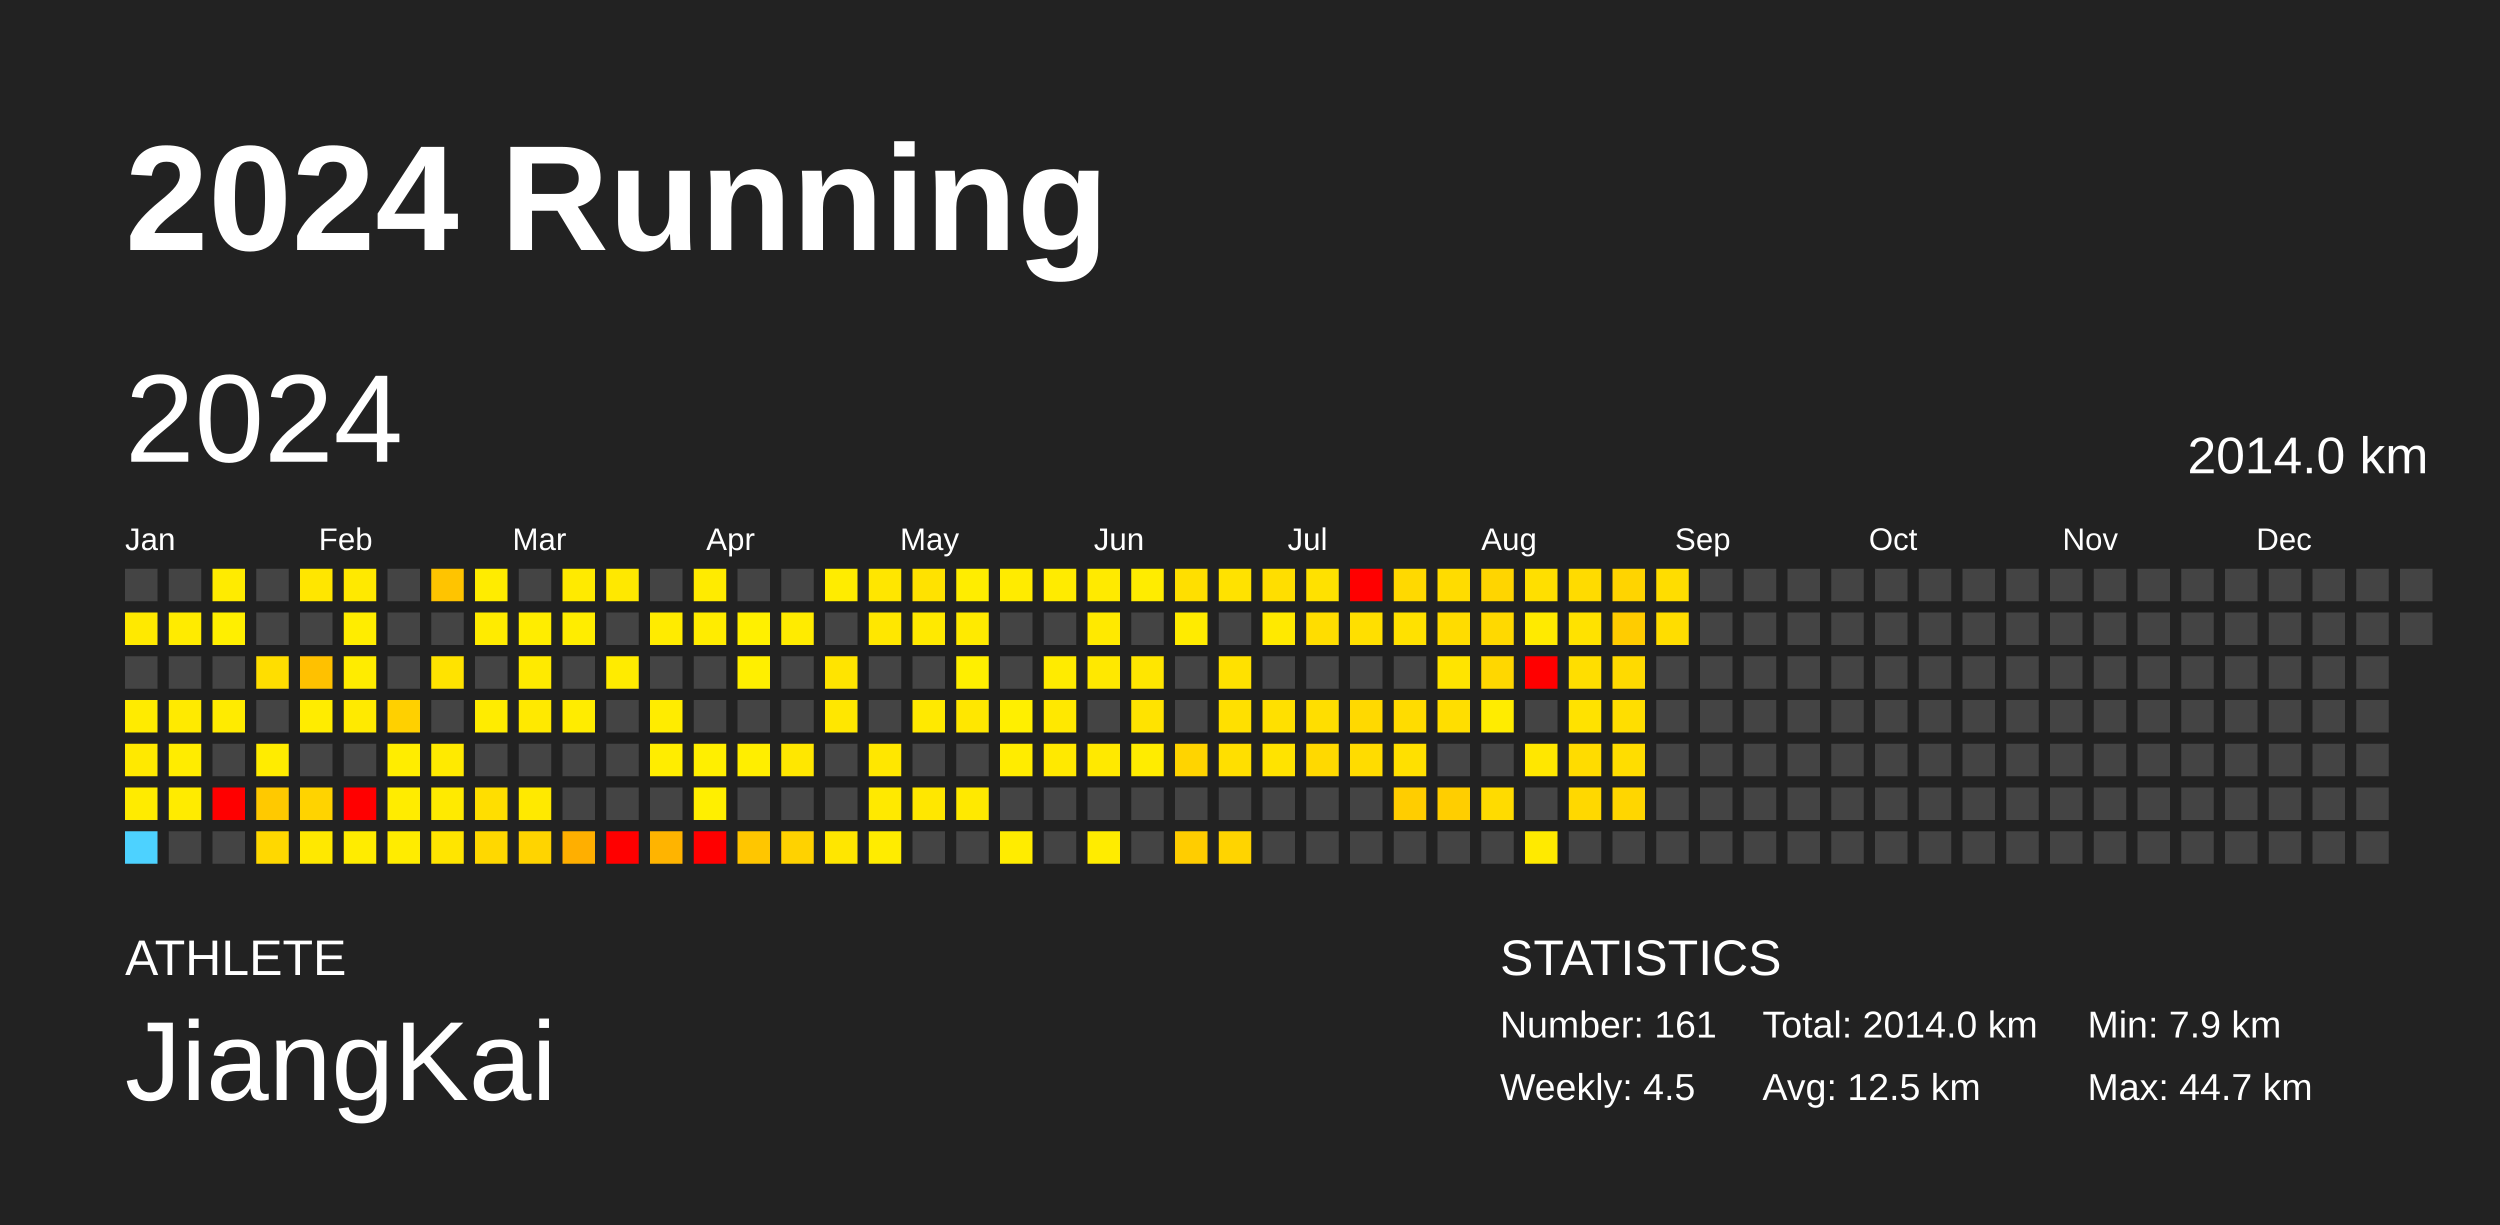
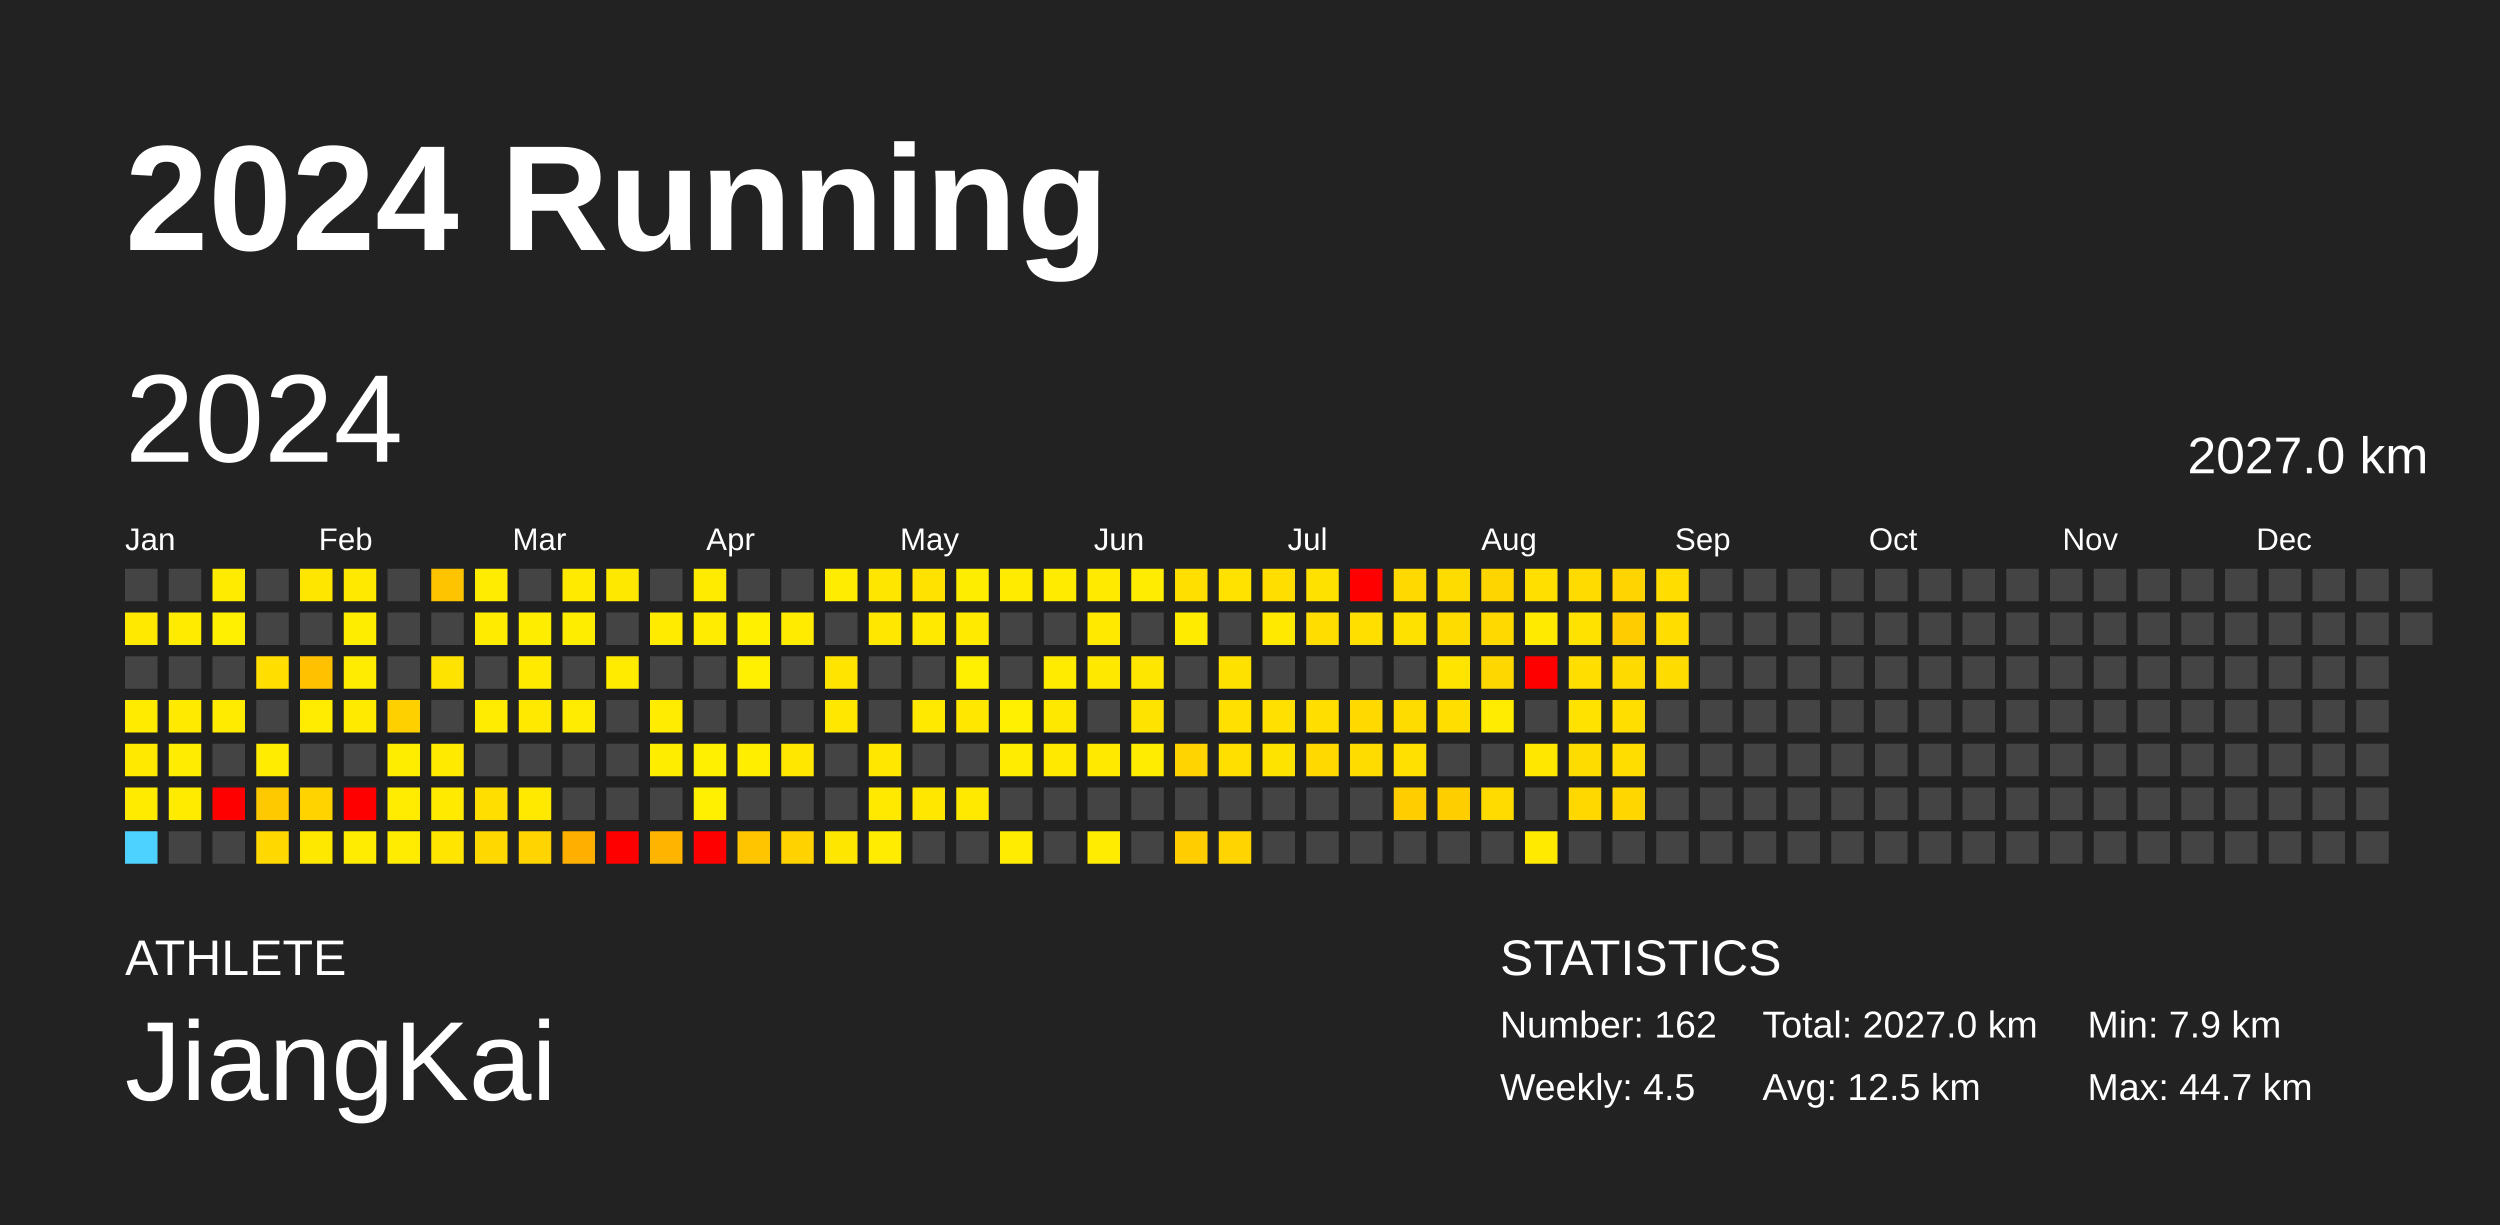
<svg xmlns="http://www.w3.org/2000/svg" baseProfile="full" height="98mm" version="1.1" viewBox="0,0,200,98" width="200mm">
  <defs />
  <rect fill="#222222" height="98" width="200" x="0" y="0" />
  <text fill="#FFFFFF" style="font-size:12px; font-family:Arial; font-weight:bold;" x="10" y="20">2024 Running</text>
  <text fill="#FFFFFF" style="font-size:4px; font-family:Arial" x="10" y="78">ATHLETE</text>
  <text fill="#FFFFFF" style="font-size:9px; font-family:Arial" x="10" y="88">JiangKai</text>
  <text fill="#FFFFFF" style="font-size:4px; font-family:Arial" x="120" y="78">STATISTICS</text>
-   <text fill="#FFFFFF" style="font-size:3px; font-family:Arial" x="120" y="83">Number: 161</text>
+   <text fill="#FFFFFF" style="font-size:3px; font-family:Arial" x="120" y="83">Number: 162</text>
  <text fill="#FFFFFF" style="font-size:3px; font-family:Arial" x="120" y="88">Weekly: 4.5</text>
-   <text fill="#FFFFFF" style="font-size:3px; font-family:Arial" x="141" y="83">Total: 2014.0 km</text>
+   <text fill="#FFFFFF" style="font-size:3px; font-family:Arial" x="141" y="83">Total: 2027.0 km</text>
  <text fill="#FFFFFF" style="font-size:3px; font-family:Arial" x="141" y="88">Avg: 12.5 km</text>
  <text fill="#FFFFFF" style="font-size:3px; font-family:Arial" x="167" y="83">Min: 7.9 km</text>
  <text fill="#FFFFFF" style="font-size:3px; font-family:Arial" x="167" y="88">Max: 44.7 km</text>
  <text dominant-baseline="hanging" fill="#FFFFFF" style="font-size:10.0px; font-family:Arial;" x="10" y="30">2024</text>
-   <text dominant-baseline="hanging" fill="#FFFFFF" style="font-size:4.125px; font-family:Arial;" x="175" y="35">2014.0 km</text>
+   <text dominant-baseline="hanging" fill="#FFFFFF" style="font-size:4.125px; font-family:Arial;" x="175" y="35">2027.0 km</text>
  <text fill="#FFFFFF" style="font-size:2.5px; font-family:Arial" x="10.0" y="44">Jan</text>
  <text fill="#FFFFFF" style="font-size:2.5px; font-family:Arial" x="25.5" y="44">Feb</text>
  <text fill="#FFFFFF" style="font-size:2.5px; font-family:Arial" x="41.0" y="44">Mar</text>
  <text fill="#FFFFFF" style="font-size:2.5px; font-family:Arial" x="56.5" y="44">Apr</text>
  <text fill="#FFFFFF" style="font-size:2.5px; font-family:Arial" x="72.0" y="44">May</text>
  <text fill="#FFFFFF" style="font-size:2.5px; font-family:Arial" x="87.5" y="44">Jun</text>
  <text fill="#FFFFFF" style="font-size:2.5px; font-family:Arial" x="103.0" y="44">Jul</text>
  <text fill="#FFFFFF" style="font-size:2.5px; font-family:Arial" x="118.5" y="44">Aug</text>
  <text fill="#FFFFFF" style="font-size:2.5px; font-family:Arial" x="134.0" y="44">Sep</text>
  <text fill="#FFFFFF" style="font-size:2.5px; font-family:Arial" x="149.5" y="44">Oct</text>
  <text fill="#FFFFFF" style="font-size:2.5px; font-family:Arial" x="165.0" y="44">Nov</text>
  <text fill="#FFFFFF" style="font-size:2.5px; font-family:Arial" x="180.5" y="44">Dec</text>
  <rect fill="#444444" height="2.6" width="2.6" x="10.0" y="45.5" />
  <rect fill="#ffe900" height="2.6" width="2.6" x="10.0" y="49.0" />
  <rect fill="#444444" height="2.6" width="2.6" x="10.0" y="52.5" />
  <rect fill="#ffeb00" height="2.6" width="2.6" x="10.0" y="56.0" />
  <rect fill="#ffe900" height="2.6" width="2.6" x="10.0" y="59.5" />
  <rect fill="#ffeb00" height="2.6" width="2.6" x="10.0" y="63.0" />
  <rect fill="#4dd2ff" height="2.6" width="2.6" x="10.0" y="66.5" />
  <rect fill="#444444" height="2.6" width="2.6" x="13.5" y="45.5" />
  <rect fill="#ffeb00" height="2.6" width="2.6" x="13.5" y="49.0" />
  <rect fill="#444444" height="2.6" width="2.6" x="13.5" y="52.5" />
  <rect fill="#ffea00" height="2.6" width="2.6" x="13.5" y="56.0" />
  <rect fill="#ffec00" height="2.6" width="2.6" x="13.5" y="59.5" />
  <rect fill="#ffeb00" height="2.6" width="2.6" x="13.5" y="63.0" />
  <rect fill="#444444" height="2.6" width="2.6" x="13.5" y="66.5" />
  <rect fill="#ffeb00" height="2.6" width="2.6" x="17.0" y="45.5" />
  <rect fill="#ffef00" height="2.6" width="2.6" x="17.0" y="49.0" />
  <rect fill="#444444" height="2.6" width="2.6" x="17.0" y="52.5" />
  <rect fill="#ffeb00" height="2.6" width="2.6" x="17.0" y="56.0" />
  <rect fill="#444444" height="2.6" width="2.6" x="17.0" y="59.5" />
  <rect fill="red" height="2.6" width="2.6" x="17.0" y="63.0" />
  <rect fill="#444444" height="2.6" width="2.6" x="17.0" y="66.5" />
  <rect fill="#444444" height="2.6" width="2.6" x="20.5" y="45.5" />
  <rect fill="#444444" height="2.6" width="2.6" x="20.5" y="49.0" />
  <rect fill="#ffde00" height="2.6" width="2.6" x="20.5" y="52.5" />
  <rect fill="#444444" height="2.6" width="2.6" x="20.5" y="56.0" />
  <rect fill="#ffec00" height="2.6" width="2.6" x="20.5" y="59.5" />
  <rect fill="#ffc900" height="2.6" width="2.6" x="20.5" y="63.0" />
  <rect fill="#ffd800" height="2.6" width="2.6" x="20.5" y="66.5" />
  <rect fill="#ffe600" height="2.6" width="2.6" x="24.0" y="45.5" />
  <rect fill="#444444" height="2.6" width="2.6" x="24.0" y="49.0" />
  <rect fill="#ffc100" height="2.6" width="2.6" x="24.0" y="52.5" />
  <rect fill="#ffec00" height="2.6" width="2.6" x="24.0" y="56.0" />
  <rect fill="#444444" height="2.6" width="2.6" x="24.0" y="59.5" />
  <rect fill="#ffd300" height="2.6" width="2.6" x="24.0" y="63.0" />
  <rect fill="#ffe800" height="2.6" width="2.6" x="24.0" y="66.5" />
  <rect fill="#ffe900" height="2.6" width="2.6" x="27.5" y="45.5" />
  <rect fill="#ffed00" height="2.6" width="2.6" x="27.5" y="49.0" />
  <rect fill="#ffec00" height="2.6" width="2.6" x="27.5" y="52.5" />
  <rect fill="#ffea00" height="2.6" width="2.6" x="27.5" y="56.0" />
  <rect fill="#444444" height="2.6" width="2.6" x="27.5" y="59.5" />
  <rect fill="red" height="2.6" width="2.6" x="27.5" y="63.0" />
  <rect fill="#ffec00" height="2.6" width="2.6" x="27.5" y="66.5" />
  <rect fill="#444444" height="2.6" width="2.6" x="31.0" y="45.5" />
  <rect fill="#444444" height="2.6" width="2.6" x="31.0" y="49.0" />
  <rect fill="#444444" height="2.6" width="2.6" x="31.0" y="52.5" />
  <rect fill="#ffd000" height="2.6" width="2.6" x="31.0" y="56.0" />
  <rect fill="#ffed00" height="2.6" width="2.6" x="31.0" y="59.5" />
  <rect fill="#ffec00" height="2.6" width="2.6" x="31.0" y="63.0" />
  <rect fill="#ffec00" height="2.6" width="2.6" x="31.0" y="66.5" />
  <rect fill="#ffc400" height="2.6" width="2.6" x="34.5" y="45.5" />
  <rect fill="#444444" height="2.6" width="2.6" x="34.5" y="49.0" />
  <rect fill="#ffe300" height="2.6" width="2.6" x="34.5" y="52.5" />
  <rect fill="#444444" height="2.6" width="2.6" x="34.5" y="56.0" />
  <rect fill="#ffea00" height="2.6" width="2.6" x="34.5" y="59.5" />
  <rect fill="#ffea00" height="2.6" width="2.6" x="34.5" y="63.0" />
  <rect fill="#ffe500" height="2.6" width="2.6" x="34.5" y="66.5" />
  <rect fill="#ffec00" height="2.6" width="2.6" x="38.0" y="45.5" />
  <rect fill="#ffeb00" height="2.6" width="2.6" x="38.0" y="49.0" />
  <rect fill="#444444" height="2.6" width="2.6" x="38.0" y="52.5" />
  <rect fill="#ffec00" height="2.6" width="2.6" x="38.0" y="56.0" />
  <rect fill="#444444" height="2.6" width="2.6" x="38.0" y="59.5" />
  <rect fill="#ffde00" height="2.6" width="2.6" x="38.0" y="63.0" />
  <rect fill="#ffd800" height="2.6" width="2.6" x="38.0" y="66.5" />
  <rect fill="#444444" height="2.6" width="2.6" x="41.5" y="45.5" />
  <rect fill="#ffed00" height="2.6" width="2.6" x="41.5" y="49.0" />
  <rect fill="#ffea00" height="2.6" width="2.6" x="41.5" y="52.5" />
  <rect fill="#ffe900" height="2.6" width="2.6" x="41.5" y="56.0" />
  <rect fill="#444444" height="2.6" width="2.6" x="41.5" y="59.5" />
  <rect fill="#ffe900" height="2.6" width="2.6" x="41.5" y="63.0" />
  <rect fill="#ffd400" height="2.6" width="2.6" x="41.5" y="66.5" />
  <rect fill="#ffea00" height="2.6" width="2.6" x="45.0" y="45.5" />
  <rect fill="#ffed00" height="2.6" width="2.6" x="45.0" y="49.0" />
  <rect fill="#444444" height="2.6" width="2.6" x="45.0" y="52.5" />
  <rect fill="#ffec00" height="2.6" width="2.6" x="45.0" y="56.0" />
  <rect fill="#444444" height="2.6" width="2.6" x="45.0" y="59.5" />
  <rect fill="#444444" height="2.6" width="2.6" x="45.0" y="63.0" />
  <rect fill="#ffaf00" height="2.6" width="2.6" x="45.0" y="66.5" />
  <rect fill="#ffe800" height="2.6" width="2.6" x="48.5" y="45.5" />
  <rect fill="#444444" height="2.6" width="2.6" x="48.5" y="49.0" />
  <rect fill="#ffeb00" height="2.6" width="2.6" x="48.5" y="52.5" />
  <rect fill="#444444" height="2.6" width="2.6" x="48.5" y="56.0" />
  <rect fill="#444444" height="2.6" width="2.6" x="48.5" y="59.5" />
  <rect fill="#444444" height="2.6" width="2.6" x="48.5" y="63.0" />
  <rect fill="red" height="2.6" width="2.6" x="48.5" y="66.5" />
  <rect fill="#444444" height="2.6" width="2.6" x="52.0" y="45.5" />
  <rect fill="#ffeb00" height="2.6" width="2.6" x="52.0" y="49.0" />
  <rect fill="#444444" height="2.6" width="2.6" x="52.0" y="52.5" />
  <rect fill="#ffec00" height="2.6" width="2.6" x="52.0" y="56.0" />
  <rect fill="#ffed00" height="2.6" width="2.6" x="52.0" y="59.5" />
  <rect fill="#444444" height="2.6" width="2.6" x="52.0" y="63.0" />
  <rect fill="#ffb400" height="2.6" width="2.6" x="52.0" y="66.5" />
  <rect fill="#ffeb00" height="2.6" width="2.6" x="55.5" y="45.5" />
  <rect fill="#ffec00" height="2.6" width="2.6" x="55.5" y="49.0" />
  <rect fill="#444444" height="2.6" width="2.6" x="55.5" y="52.5" />
  <rect fill="#444444" height="2.6" width="2.6" x="55.5" y="56.0" />
  <rect fill="#ffef00" height="2.6" width="2.6" x="55.5" y="59.5" />
  <rect fill="#ffef00" height="2.6" width="2.6" x="55.5" y="63.0" />
  <rect fill="red" height="2.6" width="2.6" x="55.5" y="66.5" />
  <rect fill="#444444" height="2.6" width="2.6" x="59.0" y="45.5" />
  <rect fill="#fff000" height="2.6" width="2.6" x="59.0" y="49.0" />
  <rect fill="#ffef00" height="2.6" width="2.6" x="59.0" y="52.5" />
  <rect fill="#444444" height="2.6" width="2.6" x="59.0" y="56.0" />
  <rect fill="#ffee00" height="2.6" width="2.6" x="59.0" y="59.5" />
  <rect fill="#444444" height="2.6" width="2.6" x="59.0" y="63.0" />
  <rect fill="#ffc600" height="2.6" width="2.6" x="59.0" y="66.5" />
  <rect fill="#444444" height="2.6" width="2.6" x="62.5" y="45.5" />
  <rect fill="#ffeb00" height="2.6" width="2.6" x="62.5" y="49.0" />
  <rect fill="#444444" height="2.6" width="2.6" x="62.5" y="52.5" />
  <rect fill="#444444" height="2.6" width="2.6" x="62.5" y="56.0" />
  <rect fill="#ffe700" height="2.6" width="2.6" x="62.5" y="59.5" />
  <rect fill="#444444" height="2.6" width="2.6" x="62.5" y="63.0" />
  <rect fill="#ffd200" height="2.6" width="2.6" x="62.5" y="66.5" />
  <rect fill="#ffec00" height="2.6" width="2.6" x="66.0" y="45.5" />
  <rect fill="#444444" height="2.6" width="2.6" x="66.0" y="49.0" />
  <rect fill="#ffe400" height="2.6" width="2.6" x="66.0" y="52.5" />
  <rect fill="#ffe700" height="2.6" width="2.6" x="66.0" y="56.0" />
  <rect fill="#444444" height="2.6" width="2.6" x="66.0" y="59.5" />
  <rect fill="#444444" height="2.6" width="2.6" x="66.0" y="63.0" />
  <rect fill="#ffe600" height="2.6" width="2.6" x="66.0" y="66.5" />
  <rect fill="#ffe600" height="2.6" width="2.6" x="69.5" y="45.5" />
  <rect fill="#ffe700" height="2.6" width="2.6" x="69.5" y="49.0" />
  <rect fill="#444444" height="2.6" width="2.6" x="69.5" y="52.5" />
  <rect fill="#444444" height="2.6" width="2.6" x="69.5" y="56.0" />
  <rect fill="#ffe700" height="2.6" width="2.6" x="69.5" y="59.5" />
  <rect fill="#ffe900" height="2.6" width="2.6" x="69.5" y="63.0" />
  <rect fill="#ffec00" height="2.6" width="2.6" x="69.5" y="66.5" />
  <rect fill="#ffe200" height="2.6" width="2.6" x="73.0" y="45.5" />
  <rect fill="#ffe900" height="2.6" width="2.6" x="73.0" y="49.0" />
  <rect fill="#444444" height="2.6" width="2.6" x="73.0" y="52.5" />
  <rect fill="#ffe900" height="2.6" width="2.6" x="73.0" y="56.0" />
  <rect fill="#444444" height="2.6" width="2.6" x="73.0" y="59.5" />
  <rect fill="#ffe700" height="2.6" width="2.6" x="73.0" y="63.0" />
  <rect fill="#444444" height="2.6" width="2.6" x="73.0" y="66.5" />
  <rect fill="#ffed00" height="2.6" width="2.6" x="76.5" y="45.5" />
  <rect fill="#ffea00" height="2.6" width="2.6" x="76.5" y="49.0" />
  <rect fill="#ffef00" height="2.6" width="2.6" x="76.5" y="52.5" />
  <rect fill="#ffe700" height="2.6" width="2.6" x="76.5" y="56.0" />
  <rect fill="#444444" height="2.6" width="2.6" x="76.5" y="59.5" />
  <rect fill="#ffe900" height="2.6" width="2.6" x="76.5" y="63.0" />
  <rect fill="#444444" height="2.6" width="2.6" x="76.5" y="66.5" />
  <rect fill="#ffeb00" height="2.6" width="2.6" x="80.0" y="45.5" />
  <rect fill="#444444" height="2.6" width="2.6" x="80.0" y="49.0" />
  <rect fill="#444444" height="2.6" width="2.6" x="80.0" y="52.5" />
  <rect fill="#ffef00" height="2.6" width="2.6" x="80.0" y="56.0" />
  <rect fill="#ffec00" height="2.6" width="2.6" x="80.0" y="59.5" />
  <rect fill="#444444" height="2.6" width="2.6" x="80.0" y="63.0" />
  <rect fill="#ffec00" height="2.6" width="2.6" x="80.0" y="66.5" />
  <rect fill="#ffeb00" height="2.6" width="2.6" x="83.5" y="45.5" />
  <rect fill="#444444" height="2.6" width="2.6" x="83.5" y="49.0" />
  <rect fill="#ffeb00" height="2.6" width="2.6" x="83.5" y="52.5" />
  <rect fill="#ffe800" height="2.6" width="2.6" x="83.5" y="56.0" />
  <rect fill="#ffe900" height="2.6" width="2.6" x="83.5" y="59.5" />
  <rect fill="#444444" height="2.6" width="2.6" x="83.5" y="63.0" />
  <rect fill="#444444" height="2.6" width="2.6" x="83.5" y="66.5" />
  <rect fill="#ffea00" height="2.6" width="2.6" x="87.0" y="45.5" />
  <rect fill="#ffe900" height="2.6" width="2.6" x="87.0" y="49.0" />
  <rect fill="#ffe800" height="2.6" width="2.6" x="87.0" y="52.5" />
  <rect fill="#444444" height="2.6" width="2.6" x="87.0" y="56.0" />
  <rect fill="#ffe900" height="2.6" width="2.6" x="87.0" y="59.5" />
  <rect fill="#444444" height="2.6" width="2.6" x="87.0" y="63.0" />
  <rect fill="#ffec00" height="2.6" width="2.6" x="87.0" y="66.5" />
  <rect fill="#ffec00" height="2.6" width="2.6" x="90.5" y="45.5" />
  <rect fill="#444444" height="2.6" width="2.6" x="90.5" y="49.0" />
  <rect fill="#ffe600" height="2.6" width="2.6" x="90.5" y="52.5" />
  <rect fill="#ffe300" height="2.6" width="2.6" x="90.5" y="56.0" />
  <rect fill="#ffec00" height="2.6" width="2.6" x="90.5" y="59.5" />
  <rect fill="#444444" height="2.6" width="2.6" x="90.5" y="63.0" />
  <rect fill="#444444" height="2.6" width="2.6" x="90.5" y="66.5" />
  <rect fill="#ffdf00" height="2.6" width="2.6" x="94.0" y="45.5" />
  <rect fill="#ffeb00" height="2.6" width="2.6" x="94.0" y="49.0" />
  <rect fill="#444444" height="2.6" width="2.6" x="94.0" y="52.5" />
  <rect fill="#444444" height="2.6" width="2.6" x="94.0" y="56.0" />
  <rect fill="#ffd400" height="2.6" width="2.6" x="94.0" y="59.5" />
  <rect fill="#444444" height="2.6" width="2.6" x="94.0" y="63.0" />
  <rect fill="#ffcd00" height="2.6" width="2.6" x="94.0" y="66.5" />
  <rect fill="#ffe200" height="2.6" width="2.6" x="97.5" y="45.5" />
  <rect fill="#444444" height="2.6" width="2.6" x="97.5" y="49.0" />
  <rect fill="#ffe100" height="2.6" width="2.6" x="97.5" y="52.5" />
  <rect fill="#ffe000" height="2.6" width="2.6" x="97.5" y="56.0" />
  <rect fill="#ffdf00" height="2.6" width="2.6" x="97.5" y="59.5" />
  <rect fill="#444444" height="2.6" width="2.6" x="97.5" y="63.0" />
  <rect fill="#ffd400" height="2.6" width="2.6" x="97.5" y="66.5" />
  <rect fill="#ffde00" height="2.6" width="2.6" x="101.0" y="45.5" />
  <rect fill="#ffe900" height="2.6" width="2.6" x="101.0" y="49.0" />
  <rect fill="#444444" height="2.6" width="2.6" x="101.0" y="52.5" />
  <rect fill="#ffe000" height="2.6" width="2.6" x="101.0" y="56.0" />
  <rect fill="#ffe300" height="2.6" width="2.6" x="101.0" y="59.5" />
  <rect fill="#444444" height="2.6" width="2.6" x="101.0" y="63.0" />
  <rect fill="#444444" height="2.6" width="2.6" x="101.0" y="66.5" />
  <rect fill="#ffe100" height="2.6" width="2.6" x="104.5" y="45.5" />
  <rect fill="#ffdd00" height="2.6" width="2.6" x="104.5" y="49.0" />
  <rect fill="#444444" height="2.6" width="2.6" x="104.5" y="52.5" />
  <rect fill="#ffde00" height="2.6" width="2.6" x="104.5" y="56.0" />
  <rect fill="#ffd900" height="2.6" width="2.6" x="104.5" y="59.5" />
  <rect fill="#444444" height="2.6" width="2.6" x="104.5" y="63.0" />
  <rect fill="#444444" height="2.6" width="2.6" x="104.5" y="66.5" />
  <rect fill="red" height="2.6" width="2.6" x="108.0" y="45.5" />
  <rect fill="#ffdf00" height="2.6" width="2.6" x="108.0" y="49.0" />
  <rect fill="#444444" height="2.6" width="2.6" x="108.0" y="52.5" />
  <rect fill="#ffd900" height="2.6" width="2.6" x="108.0" y="56.0" />
  <rect fill="#ffdc00" height="2.6" width="2.6" x="108.0" y="59.5" />
  <rect fill="#444444" height="2.6" width="2.6" x="108.0" y="63.0" />
  <rect fill="#444444" height="2.6" width="2.6" x="108.0" y="66.5" />
  <rect fill="#ffd900" height="2.6" width="2.6" x="111.5" y="45.5" />
  <rect fill="#ffe100" height="2.6" width="2.6" x="111.5" y="49.0" />
  <rect fill="#444444" height="2.6" width="2.6" x="111.5" y="52.5" />
  <rect fill="#ffdc00" height="2.6" width="2.6" x="111.5" y="56.0" />
  <rect fill="#ffe000" height="2.6" width="2.6" x="111.5" y="59.5" />
  <rect fill="#ffcd00" height="2.6" width="2.6" x="111.5" y="63.0" />
  <rect fill="#444444" height="2.6" width="2.6" x="111.5" y="66.5" />
  <rect fill="#ffdc00" height="2.6" width="2.6" x="115.0" y="45.5" />
  <rect fill="#ffdc00" height="2.6" width="2.6" x="115.0" y="49.0" />
  <rect fill="#ffe400" height="2.6" width="2.6" x="115.0" y="52.5" />
  <rect fill="#ffde00" height="2.6" width="2.6" x="115.0" y="56.0" />
  <rect fill="#444444" height="2.6" width="2.6" x="115.0" y="59.5" />
  <rect fill="#ffce00" height="2.6" width="2.6" x="115.0" y="63.0" />
  <rect fill="#444444" height="2.6" width="2.6" x="115.0" y="66.5" />
  <rect fill="#ffd500" height="2.6" width="2.6" x="118.5" y="45.5" />
  <rect fill="#ffd900" height="2.6" width="2.6" x="118.5" y="49.0" />
  <rect fill="#ffd700" height="2.6" width="2.6" x="118.5" y="52.5" />
  <rect fill="#ffec00" height="2.6" width="2.6" x="118.5" y="56.0" />
  <rect fill="#444444" height="2.6" width="2.6" x="118.5" y="59.5" />
  <rect fill="#ffdb00" height="2.6" width="2.6" x="118.5" y="63.0" />
  <rect fill="#444444" height="2.6" width="2.6" x="118.5" y="66.5" />
  <rect fill="#ffdf00" height="2.6" width="2.6" x="122.0" y="45.5" />
  <rect fill="#ffea00" height="2.6" width="2.6" x="122.0" y="49.0" />
  <rect fill="red" height="2.6" width="2.6" x="122.0" y="52.5" />
  <rect fill="#444444" height="2.6" width="2.6" x="122.0" y="56.0" />
  <rect fill="#ffe700" height="2.6" width="2.6" x="122.0" y="59.5" />
  <rect fill="#444444" height="2.6" width="2.6" x="122.0" y="63.0" />
  <rect fill="#ffea00" height="2.6" width="2.6" x="122.0" y="66.5" />
  <rect fill="#ffdb00" height="2.6" width="2.6" x="125.5" y="45.5" />
  <rect fill="#ffe200" height="2.6" width="2.6" x="125.5" y="49.0" />
  <rect fill="#ffde00" height="2.6" width="2.6" x="125.5" y="52.5" />
  <rect fill="#ffe200" height="2.6" width="2.6" x="125.5" y="56.0" />
  <rect fill="#ffdc00" height="2.6" width="2.6" x="125.5" y="59.5" />
  <rect fill="#ffd800" height="2.6" width="2.6" x="125.5" y="63.0" />
  <rect fill="#444444" height="2.6" width="2.6" x="125.5" y="66.5" />
  <rect fill="#ffd400" height="2.6" width="2.6" x="129.0" y="45.5" />
  <rect fill="#ffcc00" height="2.6" width="2.6" x="129.0" y="49.0" />
  <rect fill="#ffda00" height="2.6" width="2.6" x="129.0" y="52.5" />
  <rect fill="#ffde00" height="2.6" width="2.6" x="129.0" y="56.0" />
  <rect fill="#ffdd00" height="2.6" width="2.6" x="129.0" y="59.5" />
  <rect fill="#ffd600" height="2.6" width="2.6" x="129.0" y="63.0" />
  <rect fill="#444444" height="2.6" width="2.6" x="129.0" y="66.5" />
  <rect fill="#ffdd00" height="2.6" width="2.6" x="132.5" y="45.5" />
  <rect fill="#ffdd00" height="2.6" width="2.6" x="132.5" y="49.0" />
-   <rect fill="#444444" height="2.6" width="2.6" x="132.5" y="52.5" />
+   <rect fill="#ffdc00" height="2.6" width="2.6" x="132.5" y="52.5" />
  <rect fill="#444444" height="2.6" width="2.6" x="132.5" y="56.0" />
  <rect fill="#444444" height="2.6" width="2.6" x="132.5" y="59.5" />
  <rect fill="#444444" height="2.6" width="2.6" x="132.5" y="63.0" />
  <rect fill="#444444" height="2.6" width="2.6" x="132.5" y="66.5" />
  <rect fill="#444444" height="2.6" width="2.6" x="136.0" y="45.5" />
  <rect fill="#444444" height="2.6" width="2.6" x="136.0" y="49.0" />
  <rect fill="#444444" height="2.6" width="2.6" x="136.0" y="52.5" />
  <rect fill="#444444" height="2.6" width="2.6" x="136.0" y="56.0" />
  <rect fill="#444444" height="2.6" width="2.6" x="136.0" y="59.5" />
  <rect fill="#444444" height="2.6" width="2.6" x="136.0" y="63.0" />
  <rect fill="#444444" height="2.6" width="2.6" x="136.0" y="66.5" />
  <rect fill="#444444" height="2.6" width="2.6" x="139.5" y="45.5" />
  <rect fill="#444444" height="2.6" width="2.6" x="139.5" y="49.0" />
  <rect fill="#444444" height="2.6" width="2.6" x="139.5" y="52.5" />
  <rect fill="#444444" height="2.6" width="2.6" x="139.5" y="56.0" />
  <rect fill="#444444" height="2.6" width="2.6" x="139.5" y="59.5" />
  <rect fill="#444444" height="2.6" width="2.6" x="139.5" y="63.0" />
  <rect fill="#444444" height="2.6" width="2.6" x="139.5" y="66.5" />
  <rect fill="#444444" height="2.6" width="2.6" x="143.0" y="45.5" />
  <rect fill="#444444" height="2.6" width="2.6" x="143.0" y="49.0" />
  <rect fill="#444444" height="2.6" width="2.6" x="143.0" y="52.5" />
  <rect fill="#444444" height="2.6" width="2.6" x="143.0" y="56.0" />
  <rect fill="#444444" height="2.6" width="2.6" x="143.0" y="59.5" />
  <rect fill="#444444" height="2.6" width="2.6" x="143.0" y="63.0" />
  <rect fill="#444444" height="2.6" width="2.6" x="143.0" y="66.5" />
  <rect fill="#444444" height="2.6" width="2.6" x="146.5" y="45.5" />
  <rect fill="#444444" height="2.6" width="2.6" x="146.5" y="49.0" />
  <rect fill="#444444" height="2.6" width="2.6" x="146.5" y="52.5" />
  <rect fill="#444444" height="2.6" width="2.6" x="146.5" y="56.0" />
  <rect fill="#444444" height="2.6" width="2.6" x="146.5" y="59.5" />
  <rect fill="#444444" height="2.6" width="2.6" x="146.5" y="63.0" />
  <rect fill="#444444" height="2.6" width="2.6" x="146.5" y="66.5" />
  <rect fill="#444444" height="2.6" width="2.6" x="150.0" y="45.5" />
  <rect fill="#444444" height="2.6" width="2.6" x="150.0" y="49.0" />
  <rect fill="#444444" height="2.6" width="2.6" x="150.0" y="52.5" />
  <rect fill="#444444" height="2.6" width="2.6" x="150.0" y="56.0" />
  <rect fill="#444444" height="2.6" width="2.6" x="150.0" y="59.5" />
  <rect fill="#444444" height="2.6" width="2.6" x="150.0" y="63.0" />
  <rect fill="#444444" height="2.6" width="2.6" x="150.0" y="66.5" />
  <rect fill="#444444" height="2.6" width="2.6" x="153.5" y="45.5" />
  <rect fill="#444444" height="2.6" width="2.6" x="153.5" y="49.0" />
  <rect fill="#444444" height="2.6" width="2.6" x="153.5" y="52.5" />
  <rect fill="#444444" height="2.6" width="2.6" x="153.5" y="56.0" />
  <rect fill="#444444" height="2.6" width="2.6" x="153.5" y="59.5" />
  <rect fill="#444444" height="2.6" width="2.6" x="153.5" y="63.0" />
  <rect fill="#444444" height="2.6" width="2.6" x="153.5" y="66.5" />
  <rect fill="#444444" height="2.6" width="2.6" x="157.0" y="45.5" />
  <rect fill="#444444" height="2.6" width="2.6" x="157.0" y="49.0" />
  <rect fill="#444444" height="2.6" width="2.6" x="157.0" y="52.5" />
  <rect fill="#444444" height="2.6" width="2.6" x="157.0" y="56.0" />
  <rect fill="#444444" height="2.6" width="2.6" x="157.0" y="59.5" />
  <rect fill="#444444" height="2.6" width="2.6" x="157.0" y="63.0" />
  <rect fill="#444444" height="2.6" width="2.6" x="157.0" y="66.5" />
  <rect fill="#444444" height="2.6" width="2.6" x="160.5" y="45.5" />
  <rect fill="#444444" height="2.6" width="2.6" x="160.5" y="49.0" />
  <rect fill="#444444" height="2.6" width="2.6" x="160.5" y="52.5" />
  <rect fill="#444444" height="2.6" width="2.6" x="160.5" y="56.0" />
  <rect fill="#444444" height="2.6" width="2.6" x="160.5" y="59.5" />
  <rect fill="#444444" height="2.6" width="2.6" x="160.5" y="63.0" />
  <rect fill="#444444" height="2.6" width="2.6" x="160.5" y="66.5" />
  <rect fill="#444444" height="2.6" width="2.6" x="164.0" y="45.5" />
  <rect fill="#444444" height="2.6" width="2.6" x="164.0" y="49.0" />
  <rect fill="#444444" height="2.6" width="2.6" x="164.0" y="52.5" />
  <rect fill="#444444" height="2.6" width="2.6" x="164.0" y="56.0" />
  <rect fill="#444444" height="2.6" width="2.6" x="164.0" y="59.5" />
  <rect fill="#444444" height="2.6" width="2.6" x="164.0" y="63.0" />
  <rect fill="#444444" height="2.6" width="2.6" x="164.0" y="66.5" />
  <rect fill="#444444" height="2.6" width="2.6" x="167.5" y="45.5" />
  <rect fill="#444444" height="2.6" width="2.6" x="167.5" y="49.0" />
  <rect fill="#444444" height="2.6" width="2.6" x="167.5" y="52.5" />
  <rect fill="#444444" height="2.6" width="2.6" x="167.5" y="56.0" />
  <rect fill="#444444" height="2.6" width="2.6" x="167.5" y="59.5" />
  <rect fill="#444444" height="2.6" width="2.6" x="167.5" y="63.0" />
  <rect fill="#444444" height="2.6" width="2.6" x="167.5" y="66.5" />
  <rect fill="#444444" height="2.6" width="2.6" x="171.0" y="45.5" />
  <rect fill="#444444" height="2.6" width="2.6" x="171.0" y="49.0" />
  <rect fill="#444444" height="2.6" width="2.6" x="171.0" y="52.5" />
  <rect fill="#444444" height="2.6" width="2.6" x="171.0" y="56.0" />
  <rect fill="#444444" height="2.6" width="2.6" x="171.0" y="59.5" />
  <rect fill="#444444" height="2.6" width="2.6" x="171.0" y="63.0" />
  <rect fill="#444444" height="2.6" width="2.6" x="171.0" y="66.5" />
  <rect fill="#444444" height="2.6" width="2.6" x="174.5" y="45.5" />
  <rect fill="#444444" height="2.6" width="2.6" x="174.5" y="49.0" />
  <rect fill="#444444" height="2.6" width="2.6" x="174.5" y="52.5" />
  <rect fill="#444444" height="2.6" width="2.6" x="174.5" y="56.0" />
  <rect fill="#444444" height="2.6" width="2.6" x="174.5" y="59.5" />
  <rect fill="#444444" height="2.6" width="2.6" x="174.5" y="63.0" />
  <rect fill="#444444" height="2.6" width="2.6" x="174.5" y="66.5" />
  <rect fill="#444444" height="2.6" width="2.6" x="178.0" y="45.5" />
  <rect fill="#444444" height="2.6" width="2.6" x="178.0" y="49.0" />
  <rect fill="#444444" height="2.6" width="2.6" x="178.0" y="52.5" />
  <rect fill="#444444" height="2.6" width="2.6" x="178.0" y="56.0" />
  <rect fill="#444444" height="2.6" width="2.6" x="178.0" y="59.5" />
  <rect fill="#444444" height="2.6" width="2.6" x="178.0" y="63.0" />
  <rect fill="#444444" height="2.6" width="2.6" x="178.0" y="66.5" />
  <rect fill="#444444" height="2.6" width="2.6" x="181.5" y="45.5" />
  <rect fill="#444444" height="2.6" width="2.6" x="181.5" y="49.0" />
  <rect fill="#444444" height="2.6" width="2.6" x="181.5" y="52.5" />
  <rect fill="#444444" height="2.6" width="2.6" x="181.5" y="56.0" />
  <rect fill="#444444" height="2.6" width="2.6" x="181.5" y="59.5" />
  <rect fill="#444444" height="2.6" width="2.6" x="181.5" y="63.0" />
  <rect fill="#444444" height="2.6" width="2.6" x="181.5" y="66.5" />
  <rect fill="#444444" height="2.6" width="2.6" x="185.0" y="45.5" />
  <rect fill="#444444" height="2.6" width="2.6" x="185.0" y="49.0" />
  <rect fill="#444444" height="2.6" width="2.6" x="185.0" y="52.5" />
  <rect fill="#444444" height="2.6" width="2.6" x="185.0" y="56.0" />
  <rect fill="#444444" height="2.6" width="2.6" x="185.0" y="59.5" />
  <rect fill="#444444" height="2.6" width="2.6" x="185.0" y="63.0" />
  <rect fill="#444444" height="2.6" width="2.6" x="185.0" y="66.5" />
  <rect fill="#444444" height="2.6" width="2.6" x="188.5" y="45.5" />
  <rect fill="#444444" height="2.6" width="2.6" x="188.5" y="49.0" />
  <rect fill="#444444" height="2.6" width="2.6" x="188.5" y="52.5" />
  <rect fill="#444444" height="2.6" width="2.6" x="188.5" y="56.0" />
  <rect fill="#444444" height="2.6" width="2.6" x="188.5" y="59.5" />
  <rect fill="#444444" height="2.6" width="2.6" x="188.5" y="63.0" />
  <rect fill="#444444" height="2.6" width="2.6" x="188.5" y="66.5" />
  <rect fill="#444444" height="2.6" width="2.6" x="192.0" y="45.5" />
  <rect fill="#444444" height="2.6" width="2.6" x="192.0" y="49.0" />
</svg>
